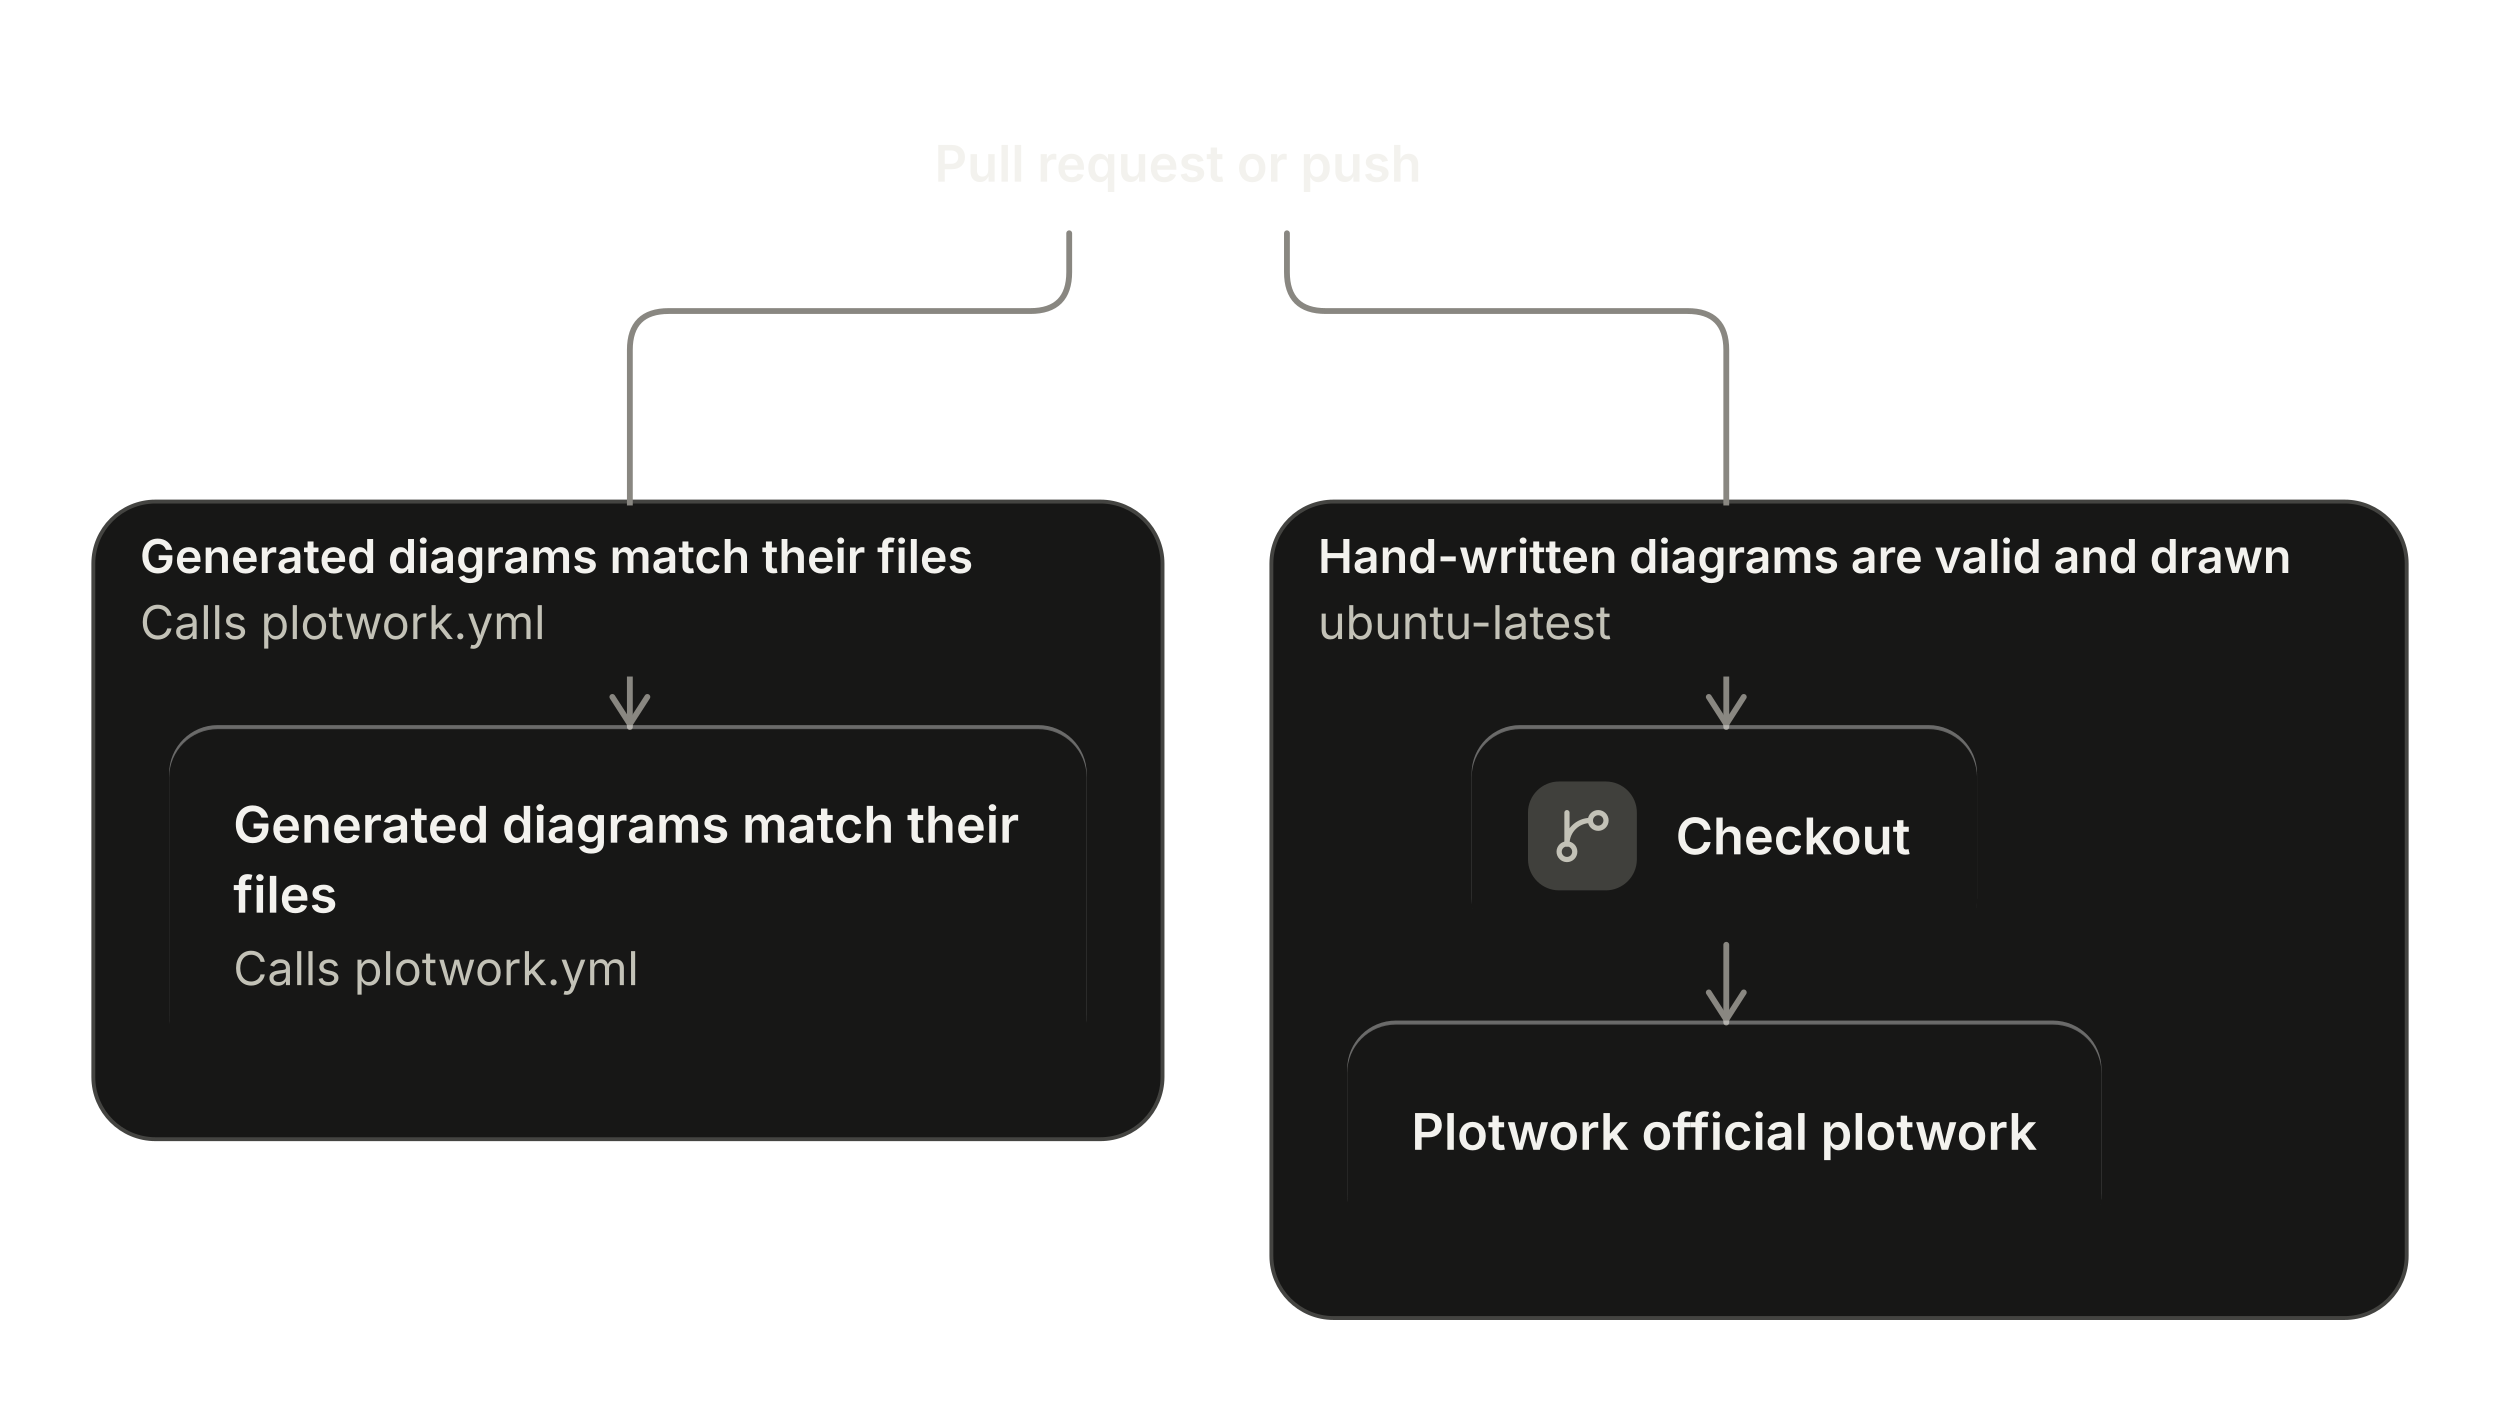
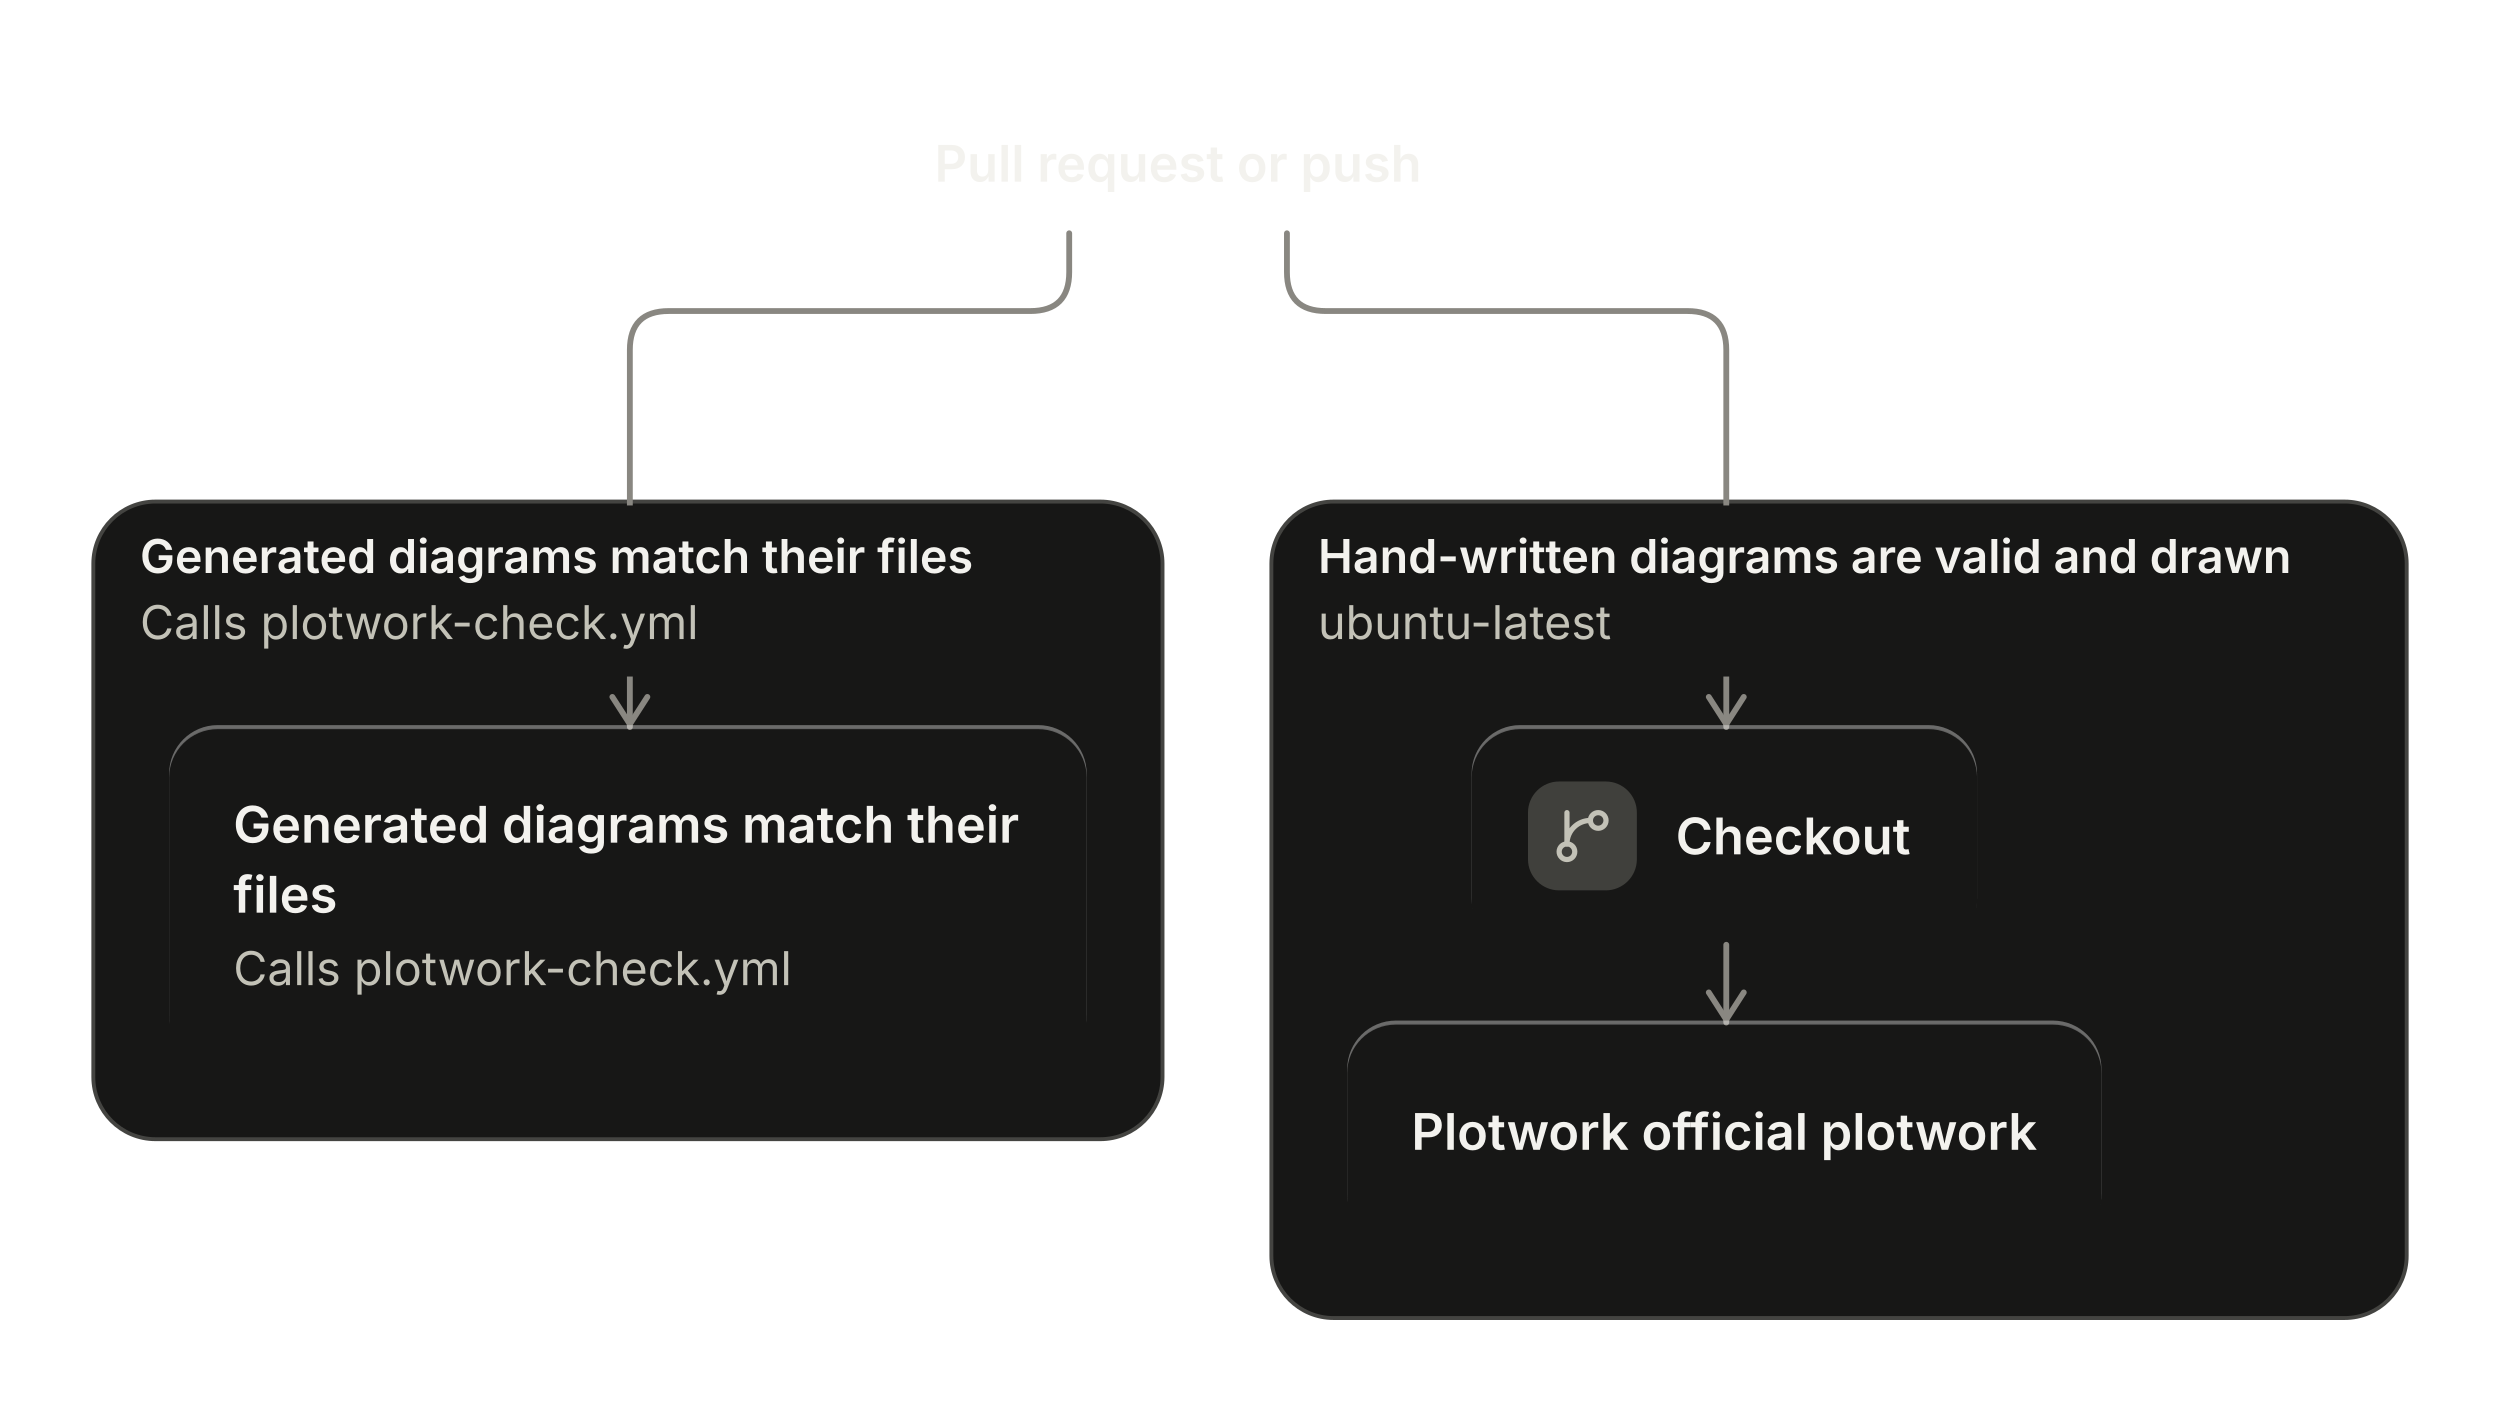
<svg xmlns="http://www.w3.org/2000/svg" viewBox="0 0 643 363" width="643" height="363" role="img" aria-labelledby="dg-title dg-desc" aria-description="Pull request checks: 4 nodes, 3 connections. 2 jobs and their steps of the check workflow, started by a pull request or a push to main, in the order their needs set, imported from GitHub Actions." style="max-width:100%;height:auto" font-family="Inter, ui-sans-serif, system-ui, -apple-system, 'Segoe UI', Roboto, sans-serif" data-theme="dark">
  <defs>
    <filter id="dg-lift" x="-10%" y="-20%" width="120%" height="150%" color-interpolation-filters="sRGB">
      <feDropShadow dx="0" dy="1" stdDeviation="1" flood-color="#000000" flood-opacity="0.5" />
      <feDropShadow dx="0" dy="4" stdDeviation="8" flood-color="#000000" flood-opacity="0.4" result="lifted" />
      <feOffset in="SourceAlpha" dy="1" result="below" />
      <feComposite in="SourceAlpha" in2="below" operator="out" result="edge" />
      <feFlood flood-color="#ffffff" flood-opacity="0.2" />
      <feComposite in2="edge" operator="in" result="rim" />
      <feMerge>
        <feMergeNode in="lifted" />
        <feMergeNode in="rim" />
      </feMerge>
    </filter>
  </defs>
  <g data-group="job_generated" data-frame="solid" data-depth="0">
    <rect x="24" y="129" width="275" height="164" rx="16" fill="#171716" stroke="#444441" stroke-width="1" />
  </g>
  <g data-group="job_diagrams" data-frame="solid" data-depth="0">
    <rect x="327" y="129" width="292" height="210" rx="16" fill="#171716" stroke="#444441" stroke-width="1" />
  </g>
  <g data-edge="e0" data-from="on" data-to="generated">
    <path d="M275 60L275 70Q275 80 265 80L172 80Q162 80 162 90L162 187" fill="none" stroke="#898781" stroke-width="1.5" stroke-linecap="round" stroke-linejoin="round" />
    <path d="M157.5 179.25L162 186.25L166.5 179.25" fill="none" stroke="#898781" stroke-width="1.5" stroke-linecap="round" stroke-linejoin="round" />
  </g>
  <g data-edge="e1" data-from="on" data-to="diagrams_1">
    <path d="M331 60L331 70Q331 80 341 80L434 80Q444 80 444 90L444 187" fill="none" stroke="#898781" stroke-width="1.5" stroke-linecap="round" stroke-linejoin="round" />
    <path d="M439.5 179.25L444 186.25L448.5 179.25" fill="none" stroke="#898781" stroke-width="1.5" stroke-linecap="round" stroke-linejoin="round" />
  </g>
  <g data-edge="e2" data-from="diagrams_1" data-to="diagrams_2">
    <path d="M444 243L444 263" fill="none" stroke="#898781" stroke-width="1.5" stroke-linecap="round" stroke-linejoin="round" />
    <path d="M439.5 255.25L444 262.25L448.5 255.25" fill="none" stroke="#898781" stroke-width="1.5" stroke-linecap="round" stroke-linejoin="round" />
  </g>
  <g data-group-tab="job_generated">
    <path d="M25 145 A15 15 0 0 1 40 130 L262 130 L262 166 A8 8 0 0 1 254 174 L25 174 Z" fill="#171716" />
    <text x="36" y="147.37" font-size="12" font-weight="600" fill="#f3f2ee" textLength="214.65" lengthAdjust="spacingAndGlyphs">Generated diagrams match their files</text>
-     <text x="36" y="164.37" font-size="12" font-weight="400" fill="#c3c2b7" textLength="104.14" lengthAdjust="spacingAndGlyphs">Calls plotwork.yml</text>
+     <text x="36" y="164.37" font-size="12" font-weight="400" fill="#c3c2b7" textLength="144.05" lengthAdjust="spacingAndGlyphs">Calls plotwork-check.yml</text>
  </g>
  <g data-group-tab="job_diagrams">
    <path d="M328 145 A15 15 0 0 1 343 130 L602 130 L602 166 A8 8 0 0 1 594 174 L328 174 Z" fill="#171716" />
    <text x="339" y="147.37" font-size="12" font-weight="600" fill="#f3f2ee" textLength="251.06" lengthAdjust="spacingAndGlyphs">Hand-written diagrams are valid and drawn</text>
    <text x="339" y="164.37" font-size="12" font-weight="400" fill="#c3c2b7" textLength="76" lengthAdjust="spacingAndGlyphs">ubuntu-latest</text>
  </g>
  <g data-node="generated" data-type="step">
    <rect x="44" y="187" width="235" height="86" rx="12" fill="#1f1f1d" stroke="#3a3a37" stroke-width="1" filter="url(#dg-lift)" />
    <text x="60" y="216.73" font-size="13" font-weight="600" fill="#f3f2ee" textLength="202.58" lengthAdjust="spacingAndGlyphs">Generated diagrams match their</text>
    <text x="60" y="234.73" font-size="13" font-weight="600" fill="#f3f2ee" textLength="26.69" lengthAdjust="spacingAndGlyphs">files</text>
-     <text x="60" y="253.37" font-size="12" font-weight="400" fill="#c3c2b7" textLength="104.14" lengthAdjust="spacingAndGlyphs">Calls plotwork.yml</text>
+     <text x="60" y="253.37" font-size="12" font-weight="400" fill="#c3c2b7" textLength="144.05" lengthAdjust="spacingAndGlyphs">Calls plotwork-check.yml</text>
  </g>
  <g data-node="diagrams_1" data-type="step">
    <rect x="379" y="187" width="129" height="56" rx="12" fill="#1f1f1d" stroke="#3a3a37" stroke-width="1" filter="url(#dg-lift)" />
    <rect x="393" y="201" width="28" height="28" rx="8" fill="#40403c" />
    <g transform="translate(399 207) scale(0.67)" aria-hidden="true" fill="none" stroke="#c3c2b7" stroke-width="2" stroke-linecap="round" stroke-linejoin="round">
      <path d="M15 6a9 9 0 0 0-9 9V3" />
      <circle cx="18" cy="6" r="3" />
      <circle cx="6" cy="18" r="3" />
    </g>
    <text x="431" y="219.73" font-size="13" font-weight="600" fill="#f3f2ee" textLength="60.66" lengthAdjust="spacingAndGlyphs">Checkout</text>
  </g>
  <g data-node="diagrams_2" data-type="step">
    <rect x="347" y="263" width="193" height="56" rx="12" fill="#1f1f1d" stroke="#3a3a37" stroke-width="1" filter="url(#dg-lift)" />
    <text x="363" y="295.73" font-size="13" font-weight="600" fill="#f3f2ee" textLength="160.91" lengthAdjust="spacingAndGlyphs">Plotwork official plotwork</text>
  </g>
  <g data-node="on" data-type="terminal">
    <rect x="218" y="24" width="170" height="36" rx="18" fill="#1f1f1d" stroke="#898781" stroke-width="1" filter="url(#dg-lift)" />
    <text x="303" y="46.73" font-size="13" font-weight="600" fill="#f3f2ee" text-anchor="middle" textLength="125.56" lengthAdjust="spacingAndGlyphs">Pull request or push</text>
  </g>
</svg>
